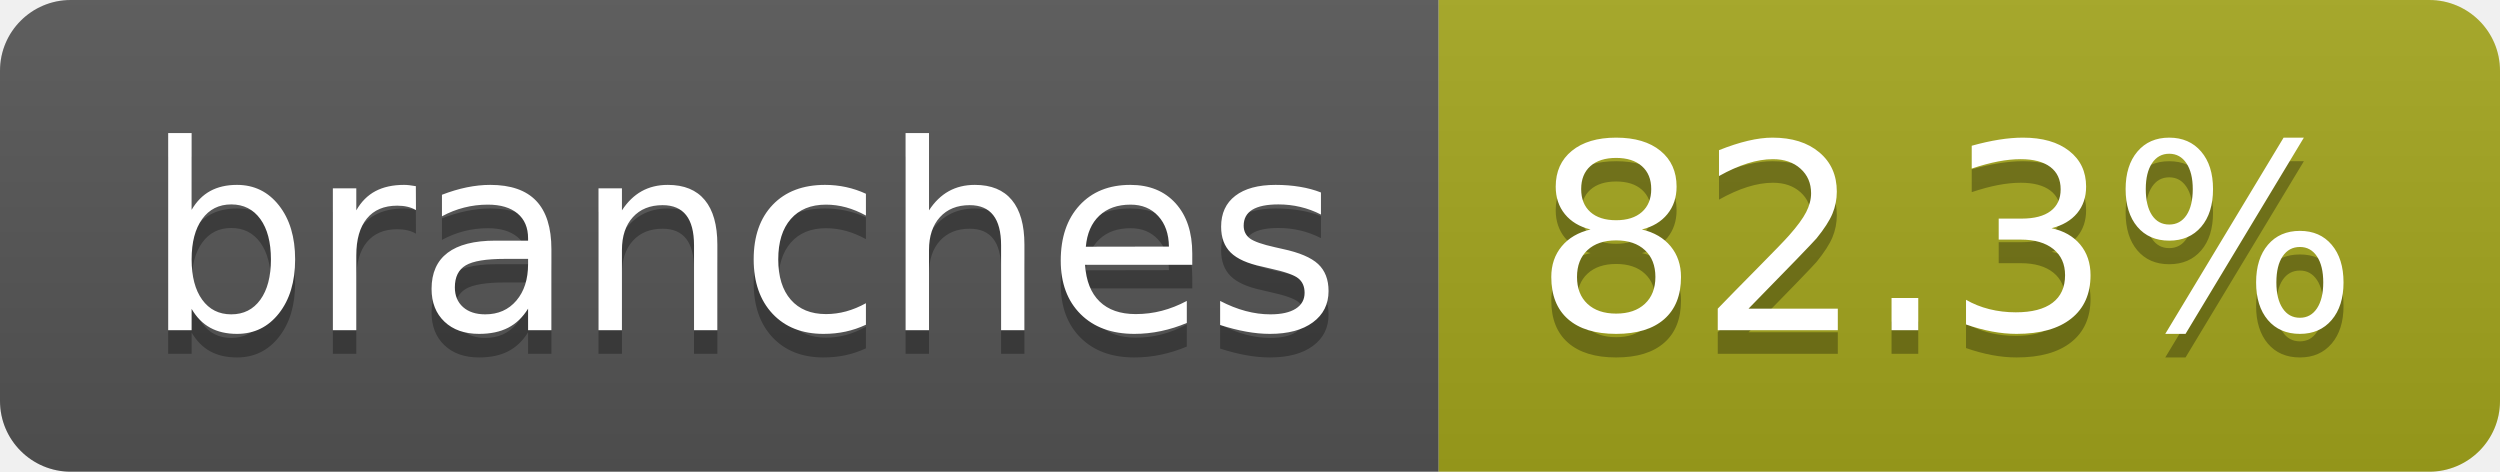
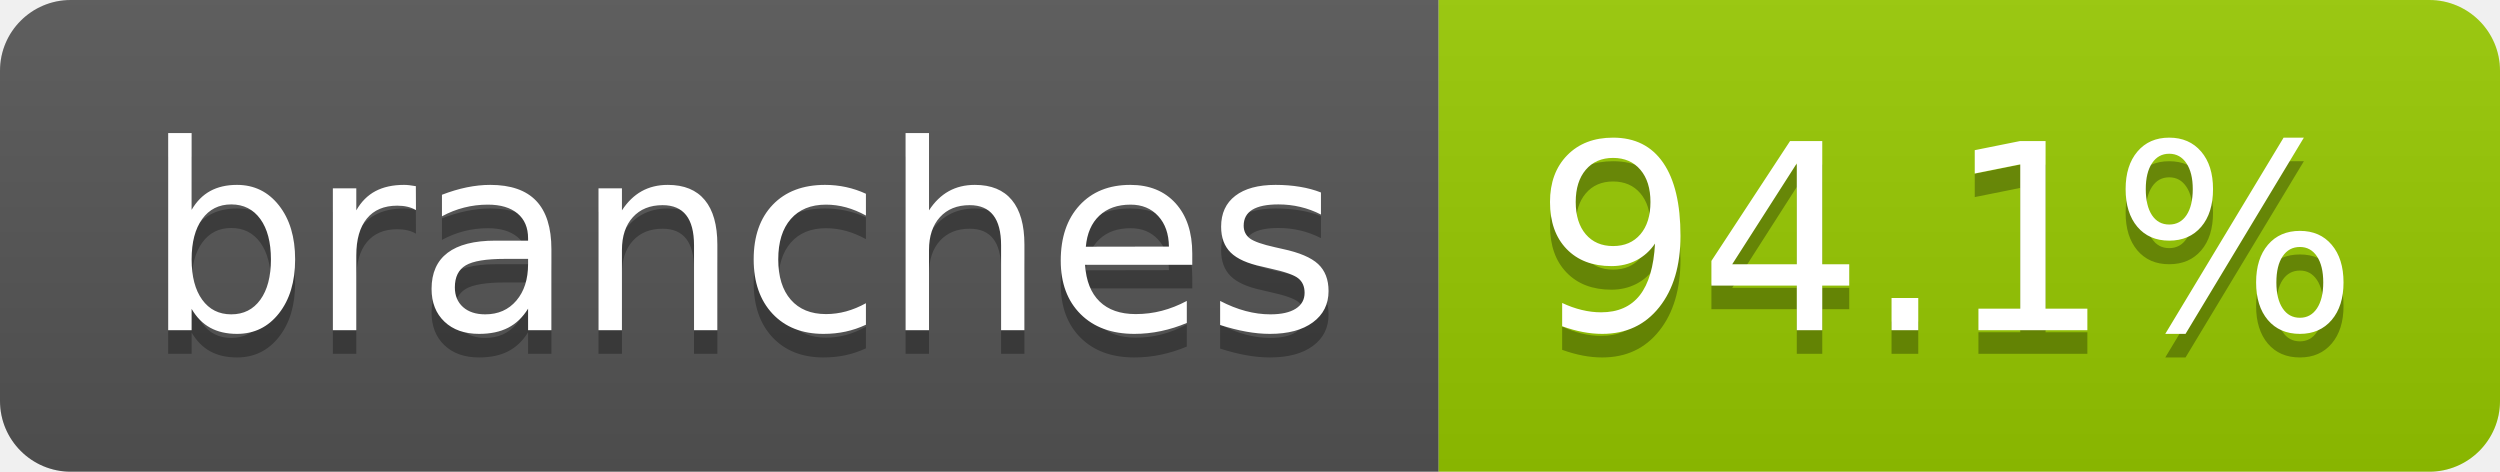
- <svg xmlns="http://www.w3.org/2000/svg" width="106" height="20" role="img" aria-label="branches: 82.3%">
+ <svg xmlns="http://www.w3.org/2000/svg" width="106" height="20" role="img" aria-label="branches: 94.1%">
  <linearGradient id="s" x2="0" y2="100%">
    <stop offset="0" stop-color="#bbb" stop-opacity=".1" />
    <stop offset="1" stop-opacity=".1" />
  </linearGradient>
  <clipPath id="r">
    <rect width="106" height="20" rx="3" fill="#fff" />
  </clipPath>
  <g clip-path="url(#r)">
    <rect width="61" height="20" fill="#555" />
-     <rect x="61" width="45" height="20" fill="#a4a61d" />
+     <rect x="61" width="45" height="20" fill="#97ca00" />
    <rect width="106" height="20" fill="url(#s)" />
  </g>
  <g fill="#fff" text-anchor="middle" font-family="Verdana,Geneva,DejaVu Sans,sans-serif" text-rendering="geometricPrecision" font-size="110">
    <text aria-hidden="true" x="315" y="150" fill="#010101" fill-opacity=".3" transform="scale(.1)" textLength="507">branches</text>
    <text x="315" y="140" transform="scale(.1)" fill="#fff" textLength="507">branches</text>
-     <text aria-hidden="true" x="825" y="150" fill="#010101" fill-opacity=".3" transform="scale(.1)" textLength="350">82.3%</text>
-     <text x="825" y="140" transform="scale(.1)" fill="#fff" textLength="350">82.3%</text>
+     <text aria-hidden="true" x="825" y="150" fill="#010101" fill-opacity=".3" transform="scale(.1)" textLength="350">94.1%</text>
+     <text x="825" y="140" transform="scale(.1)" fill="#fff" textLength="350">94.1%</text>
  </g>
</svg>
